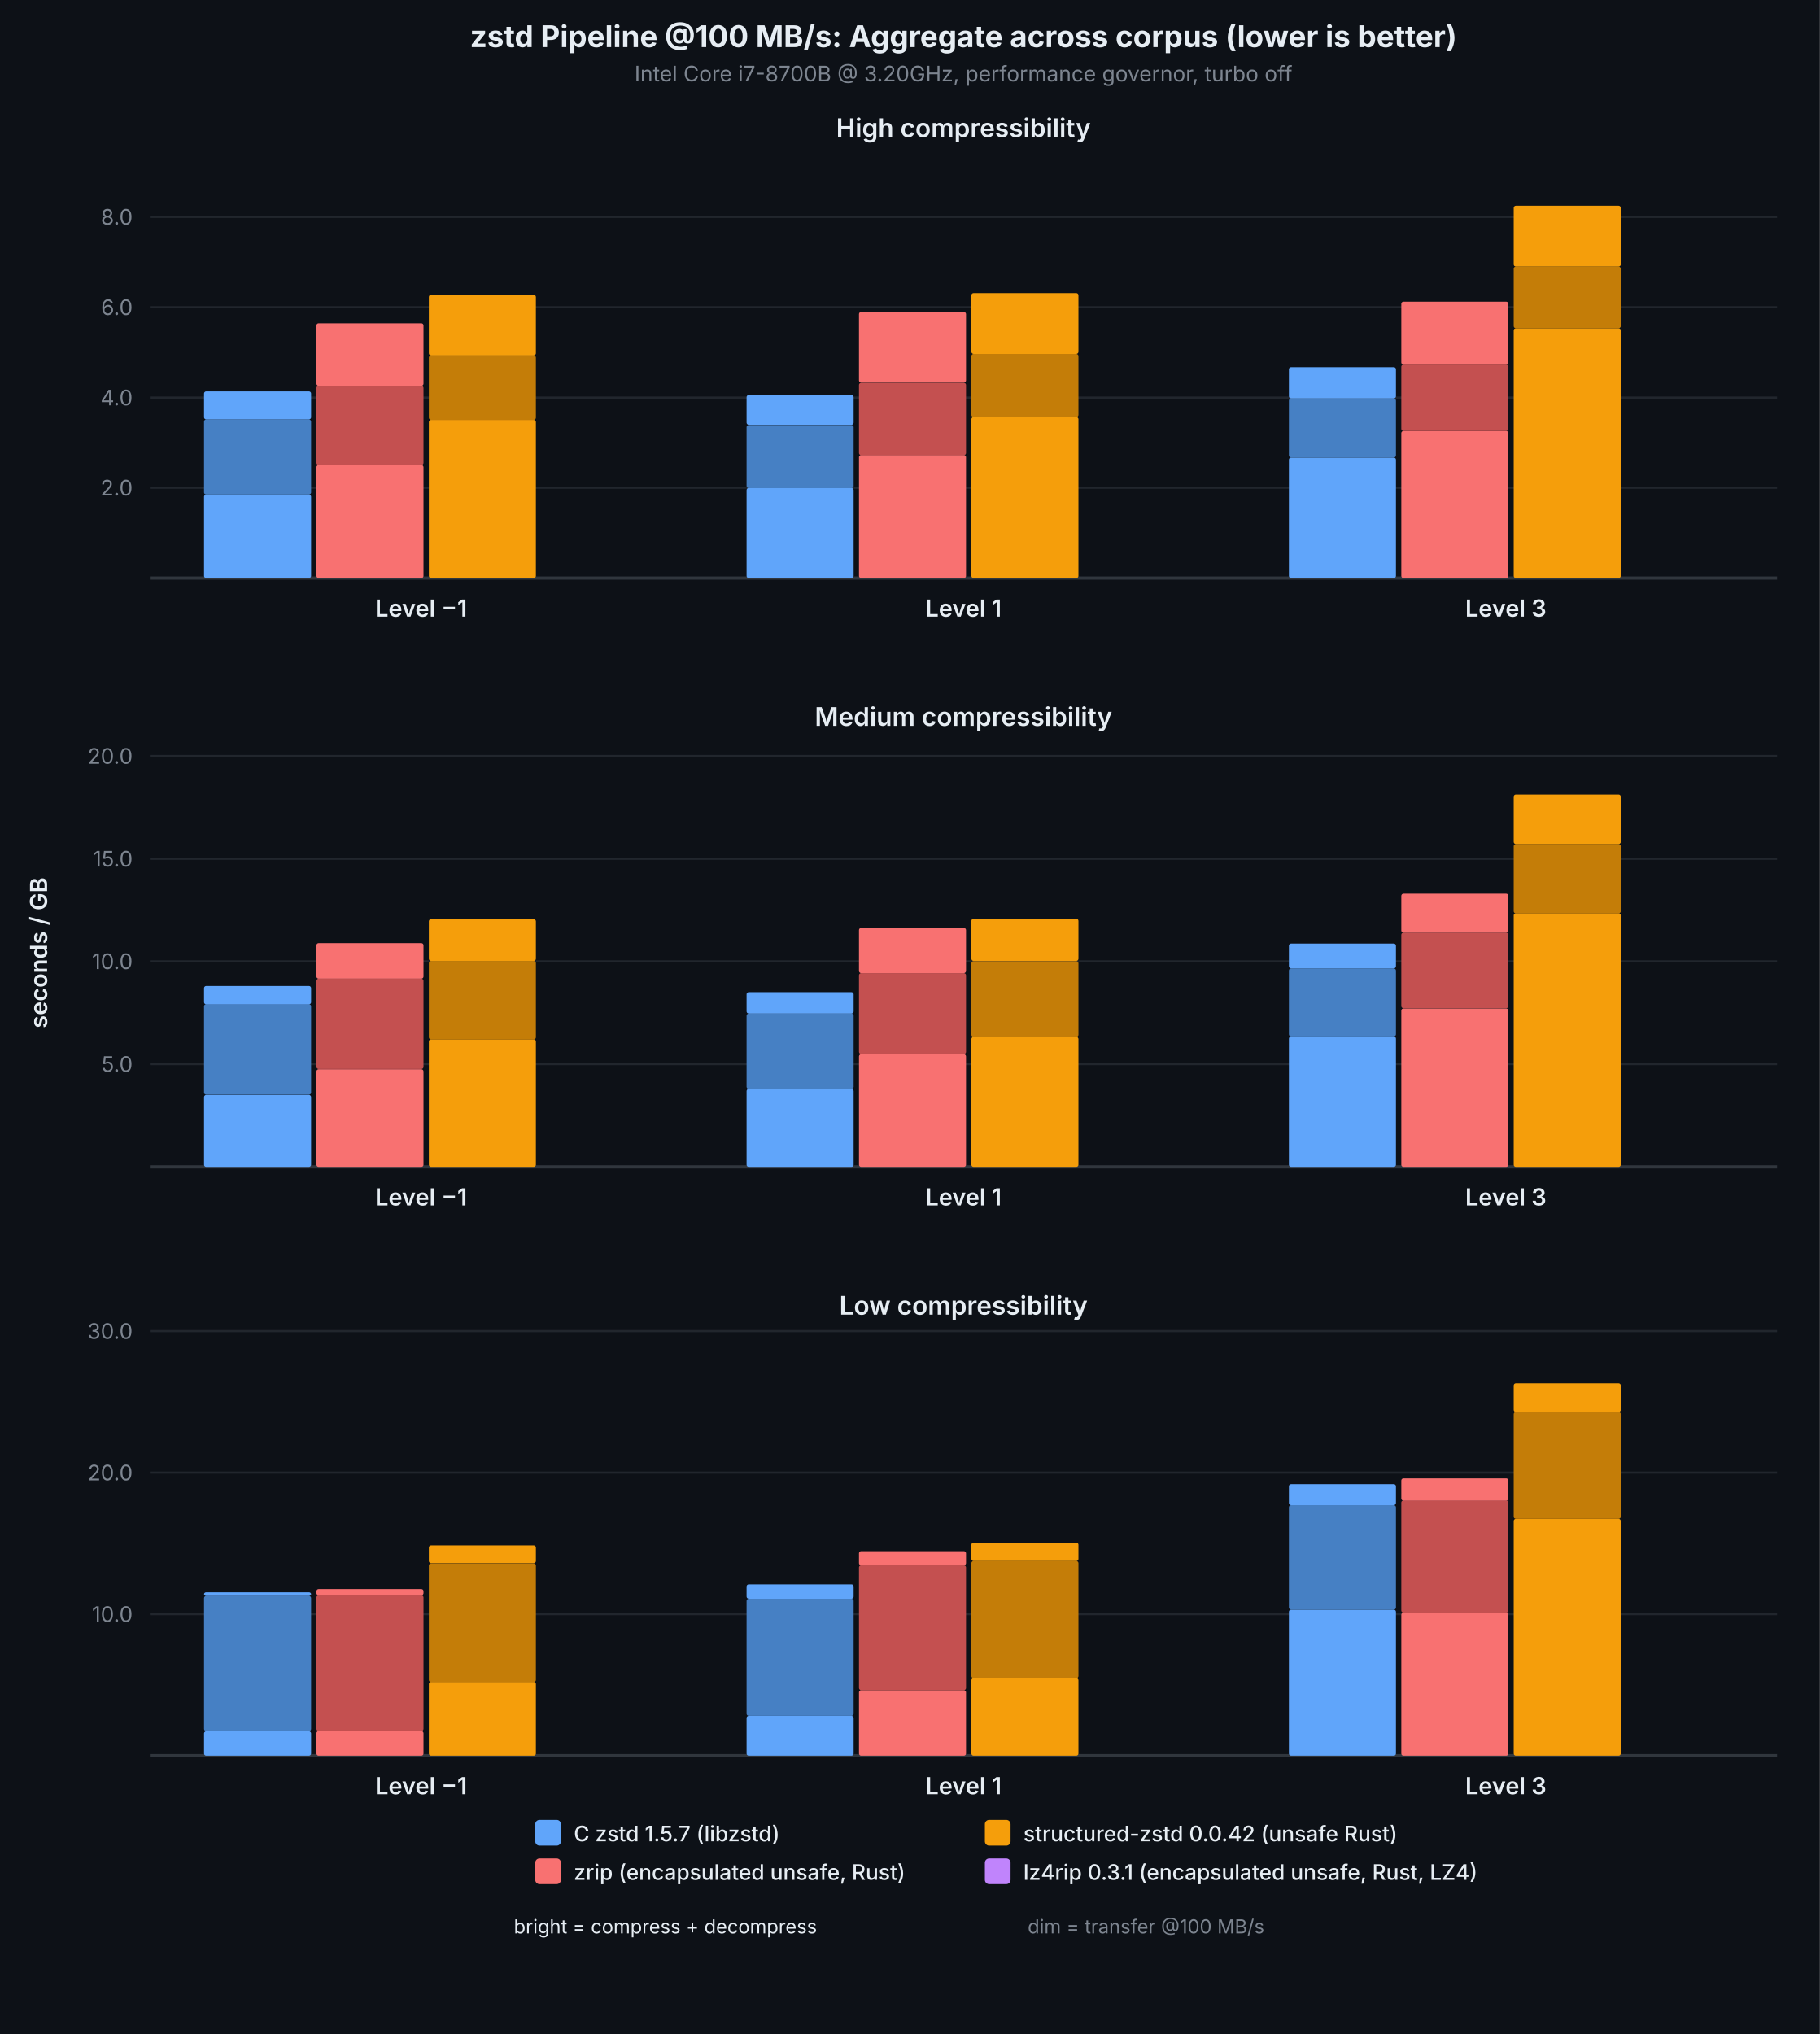
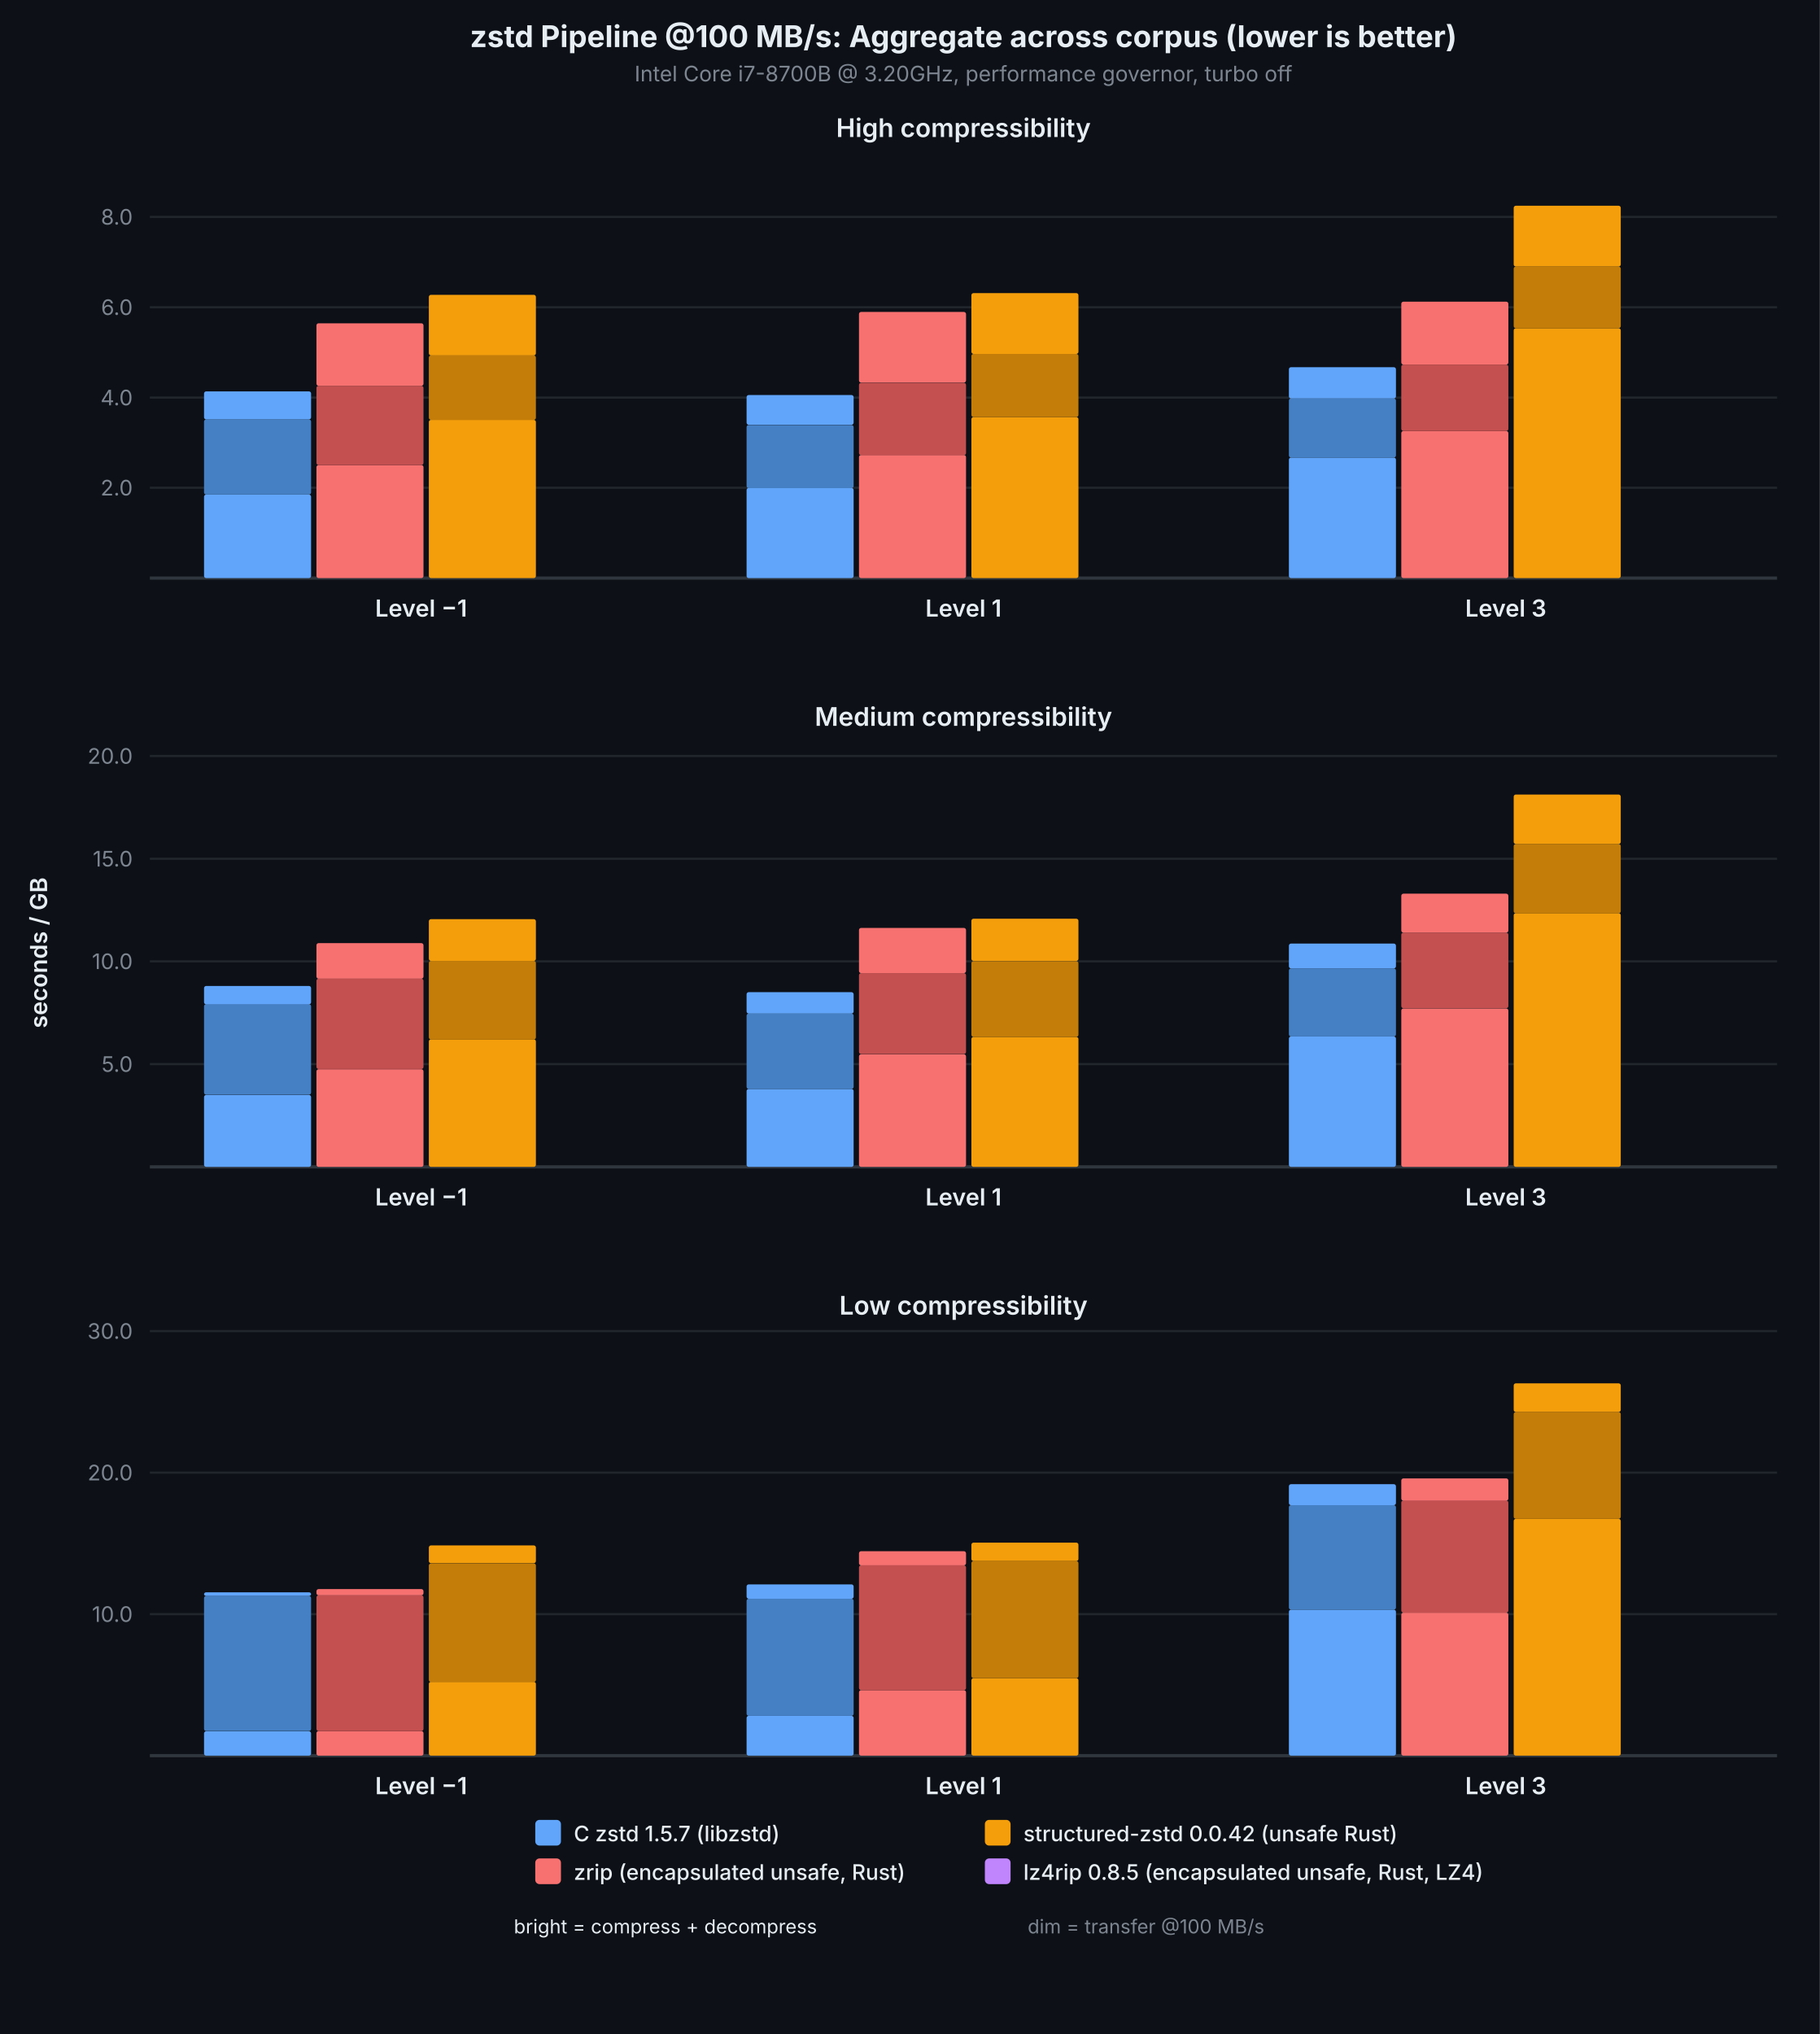
<svg xmlns="http://www.w3.org/2000/svg" viewBox="0 0 850 950" font-family="system-ui, -apple-system, sans-serif">
  <rect width="850" height="950" fill="#0d1117" />
  <text x="450.0" y="22" text-anchor="middle" fill="#e6edf3" font-size="14" font-weight="700">zstd Pipeline @100 MB/s: Aggregate across corpus (lower is better)</text>
  <text x="450.0" y="38" text-anchor="middle" fill="#7d8590" font-size="10">Intel Core i7-8700B @ 3.20GHz, performance governor, turbo off</text>
  <text x="22" y="445.0" text-anchor="middle" fill="#e6edf3" font-size="11" font-weight="600" transform="rotate(-90,22,445.0)">seconds / GB</text>
  <text x="450.0" y="64" text-anchor="middle" fill="#e6edf3" font-size="12" font-weight="600">High compressibility</text>
  <line x1="70" y1="227.8" x2="830" y2="227.8" stroke="#21262d" stroke-width="1" />
  <text x="62" y="227.8" text-anchor="end" dominant-baseline="middle" fill="#7d8590" font-size="10">2.0</text>
  <line x1="70" y1="185.7" x2="830" y2="185.7" stroke="#21262d" stroke-width="1" />
  <text x="62" y="185.7" text-anchor="end" dominant-baseline="middle" fill="#7d8590" font-size="10">4.0</text>
  <line x1="70" y1="143.5" x2="830" y2="143.5" stroke="#21262d" stroke-width="1" />
  <text x="62" y="143.5" text-anchor="end" dominant-baseline="middle" fill="#7d8590" font-size="10">6.0</text>
  <line x1="70" y1="101.3" x2="830" y2="101.3" stroke="#21262d" stroke-width="1" />
  <text x="62" y="101.3" text-anchor="end" dominant-baseline="middle" fill="#7d8590" font-size="10">8.0</text>
  <line x1="70" y1="270" x2="830" y2="270" stroke="#30363d" stroke-width="1.5" />
  <rect x="95.3" y="231.0" width="50.0" height="39.0" fill="#60a5fa" rx="1" />
  <rect x="95.3" y="195.9" width="50.0" height="35.1" fill="#4680c4" rx="1" />
  <rect x="95.3" y="182.8" width="50.0" height="13.1" fill="#60a5fa" rx="1" />
  <rect x="147.8" y="217.2" width="50.0" height="52.8" fill="#f87171" rx="1" />
  <rect x="147.8" y="180.2" width="50.0" height="37.0" fill="#c45050" rx="1" />
  <rect x="147.8" y="151.0" width="50.0" height="29.2" fill="#f87171" rx="1" />
  <rect x="200.3" y="196.1" width="50.0" height="73.9" fill="#f59e0b" rx="1" />
  <rect x="200.3" y="166.0" width="50.0" height="30.1" fill="#c47d08" rx="1" />
  <rect x="200.3" y="137.7" width="50.0" height="28.3" fill="#f59e0b" rx="1" />
  <text x="196.7" y="288" text-anchor="middle" fill="#e6edf3" font-size="11" font-weight="600">Level −1</text>
  <rect x="348.7" y="227.9" width="50.0" height="42.1" fill="#60a5fa" rx="1" />
  <rect x="348.7" y="198.5" width="50.0" height="29.5" fill="#4680c4" rx="1" />
  <rect x="348.7" y="184.5" width="50.0" height="13.9" fill="#60a5fa" rx="1" />
  <rect x="401.2" y="212.5" width="50.0" height="57.5" fill="#f87171" rx="1" />
  <rect x="401.2" y="178.8" width="50.0" height="33.8" fill="#c45050" rx="1" />
  <rect x="401.2" y="145.7" width="50.0" height="33.0" fill="#f87171" rx="1" />
  <rect x="453.7" y="194.8" width="50.0" height="75.2" fill="#f59e0b" rx="1" />
  <rect x="453.7" y="165.3" width="50.0" height="29.5" fill="#c47d08" rx="1" />
  <rect x="453.7" y="136.9" width="50.0" height="28.4" fill="#f59e0b" rx="1" />
  <text x="450.0" y="288" text-anchor="middle" fill="#e6edf3" font-size="11" font-weight="600">Level 1</text>
  <rect x="602.0" y="213.7" width="50.0" height="56.3" fill="#60a5fa" rx="1" />
  <rect x="602.0" y="186.1" width="50.0" height="27.6" fill="#4680c4" rx="1" />
  <rect x="602.0" y="171.5" width="50.0" height="14.6" fill="#60a5fa" rx="1" />
  <rect x="654.5" y="201.3" width="50.0" height="68.7" fill="#f87171" rx="1" />
  <rect x="654.5" y="170.3" width="50.0" height="31.0" fill="#c45050" rx="1" />
  <rect x="654.5" y="140.9" width="50.0" height="29.4" fill="#f87171" rx="1" />
  <rect x="707.0" y="153.3" width="50.0" height="116.7" fill="#f59e0b" rx="1" />
  <rect x="707.0" y="124.5" width="50.0" height="28.8" fill="#c47d08" rx="1" />
  <rect x="707.0" y="96.1" width="50.0" height="28.4" fill="#f59e0b" rx="1" />
  <text x="703.3" y="288" text-anchor="middle" fill="#e6edf3" font-size="11" font-weight="600">Level 3</text>
  <text x="450.0" y="339" text-anchor="middle" fill="#e6edf3" font-size="12" font-weight="600">Medium compressibility</text>
  <line x1="70" y1="497.0" x2="830" y2="497.0" stroke="#21262d" stroke-width="1" />
  <text x="62" y="497.0" text-anchor="end" dominant-baseline="middle" fill="#7d8590" font-size="10">5.0</text>
  <line x1="70" y1="449.0" x2="830" y2="449.0" stroke="#21262d" stroke-width="1" />
  <text x="62" y="449.0" text-anchor="end" dominant-baseline="middle" fill="#7d8590" font-size="10">10.0</text>
  <line x1="70" y1="401.1" x2="830" y2="401.1" stroke="#21262d" stroke-width="1" />
  <text x="62" y="401.1" text-anchor="end" dominant-baseline="middle" fill="#7d8590" font-size="10">15.0</text>
  <line x1="70" y1="353.1" x2="830" y2="353.1" stroke="#21262d" stroke-width="1" />
  <text x="62" y="353.1" text-anchor="end" dominant-baseline="middle" fill="#7d8590" font-size="10">20.0</text>
  <line x1="70" y1="545" x2="830" y2="545" stroke="#30363d" stroke-width="1.5" />
  <rect x="95.3" y="511.4" width="50.0" height="33.6" fill="#60a5fa" rx="1" />
  <rect x="95.3" y="469.0" width="50.0" height="42.3" fill="#4680c4" rx="1" />
  <rect x="95.3" y="460.5" width="50.0" height="8.6" fill="#60a5fa" rx="1" />
  <rect x="147.8" y="499.4" width="50.0" height="45.6" fill="#f87171" rx="1" />
  <rect x="147.8" y="457.1" width="50.0" height="42.2" fill="#c45050" rx="1" />
  <rect x="147.8" y="440.5" width="50.0" height="16.6" fill="#f87171" rx="1" />
  <rect x="200.3" y="485.4" width="50.0" height="59.6" fill="#f59e0b" rx="1" />
  <rect x="200.3" y="448.8" width="50.0" height="36.7" fill="#c47d08" rx="1" />
  <rect x="200.3" y="429.3" width="50.0" height="19.5" fill="#f59e0b" rx="1" />
  <text x="196.7" y="563" text-anchor="middle" fill="#e6edf3" font-size="11" font-weight="600">Level −1</text>
  <rect x="348.7" y="508.6" width="50.0" height="36.4" fill="#60a5fa" rx="1" />
  <rect x="348.7" y="473.4" width="50.0" height="35.2" fill="#4680c4" rx="1" />
  <rect x="348.7" y="463.4" width="50.0" height="10.0" fill="#60a5fa" rx="1" />
  <rect x="401.2" y="492.4" width="50.0" height="52.6" fill="#f87171" rx="1" />
  <rect x="401.2" y="454.5" width="50.0" height="37.8" fill="#c45050" rx="1" />
  <rect x="401.2" y="433.4" width="50.0" height="21.1" fill="#f87171" rx="1" />
  <rect x="453.7" y="484.3" width="50.0" height="60.7" fill="#f59e0b" rx="1" />
  <rect x="453.7" y="448.9" width="50.0" height="35.4" fill="#c47d08" rx="1" />
  <rect x="453.7" y="429.1" width="50.0" height="19.7" fill="#f59e0b" rx="1" />
  <text x="450.0" y="563" text-anchor="middle" fill="#e6edf3" font-size="11" font-weight="600">Level 1</text>
  <rect x="602.0" y="484.1" width="50.0" height="60.9" fill="#60a5fa" rx="1" />
  <rect x="602.0" y="452.3" width="50.0" height="31.8" fill="#4680c4" rx="1" />
  <rect x="602.0" y="440.7" width="50.0" height="11.6" fill="#60a5fa" rx="1" />
  <rect x="654.5" y="471.0" width="50.0" height="74.0" fill="#f87171" rx="1" />
  <rect x="654.5" y="435.6" width="50.0" height="35.3" fill="#c45050" rx="1" />
  <rect x="654.5" y="417.4" width="50.0" height="18.2" fill="#f87171" rx="1" />
  <rect x="707.0" y="426.5" width="50.0" height="118.5" fill="#f59e0b" rx="1" />
  <rect x="707.0" y="394.2" width="50.0" height="32.4" fill="#c47d08" rx="1" />
  <rect x="707.0" y="371.1" width="50.0" height="23.1" fill="#f59e0b" rx="1" />
  <text x="703.3" y="563" text-anchor="middle" fill="#e6edf3" font-size="11" font-weight="600">Level 3</text>
  <text x="450.0" y="614" text-anchor="middle" fill="#e6edf3" font-size="12" font-weight="600">Low compressibility</text>
  <line x1="70" y1="753.9" x2="830" y2="753.9" stroke="#21262d" stroke-width="1" />
  <text x="62" y="753.9" text-anchor="end" dominant-baseline="middle" fill="#7d8590" font-size="10">10.0</text>
  <line x1="70" y1="687.8" x2="830" y2="687.8" stroke="#21262d" stroke-width="1" />
  <text x="62" y="687.8" text-anchor="end" dominant-baseline="middle" fill="#7d8590" font-size="10">20.0</text>
  <line x1="70" y1="621.7" x2="830" y2="621.7" stroke="#21262d" stroke-width="1" />
  <text x="62" y="621.7" text-anchor="end" dominant-baseline="middle" fill="#7d8590" font-size="10">30.0</text>
  <line x1="70" y1="820" x2="830" y2="820" stroke="#30363d" stroke-width="1.5" />
  <rect x="95.3" y="808.6" width="50.0" height="11.4" fill="#60a5fa" rx="1" />
  <rect x="95.3" y="745.4" width="50.0" height="63.1" fill="#4680c4" rx="1" />
  <rect x="95.3" y="743.7" width="50.0" height="1.7" fill="#60a5fa" rx="1" />
  <rect x="147.8" y="808.5" width="50.0" height="11.5" fill="#f87171" rx="1" />
  <rect x="147.8" y="745.1" width="50.0" height="63.4" fill="#c45050" rx="1" />
  <rect x="147.8" y="742.2" width="50.0" height="2.9" fill="#f87171" rx="1" />
  <rect x="200.3" y="785.5" width="50.0" height="34.5" fill="#f59e0b" rx="1" />
  <rect x="200.3" y="730.2" width="50.0" height="55.4" fill="#c47d08" rx="1" />
  <rect x="200.3" y="721.8" width="50.0" height="8.3" fill="#f59e0b" rx="1" />
  <text x="196.7" y="838" text-anchor="middle" fill="#e6edf3" font-size="11" font-weight="600">Level −1</text>
  <rect x="348.7" y="801.4" width="50.0" height="18.6" fill="#60a5fa" rx="1" />
  <rect x="348.7" y="746.7" width="50.0" height="54.7" fill="#4680c4" rx="1" />
  <rect x="348.7" y="740.0" width="50.0" height="6.7" fill="#60a5fa" rx="1" />
  <rect x="401.2" y="789.4" width="50.0" height="30.6" fill="#f87171" rx="1" />
  <rect x="401.2" y="731.1" width="50.0" height="58.3" fill="#c45050" rx="1" />
  <rect x="401.2" y="724.5" width="50.0" height="6.6" fill="#f87171" rx="1" />
  <rect x="453.7" y="783.8" width="50.0" height="36.2" fill="#f59e0b" rx="1" />
  <rect x="453.7" y="729.1" width="50.0" height="54.7" fill="#c47d08" rx="1" />
  <rect x="453.7" y="720.5" width="50.0" height="8.6" fill="#f59e0b" rx="1" />
  <text x="450.0" y="838" text-anchor="middle" fill="#e6edf3" font-size="11" font-weight="600">Level 1</text>
  <rect x="602.0" y="751.8" width="50.0" height="68.2" fill="#60a5fa" rx="1" />
  <rect x="602.0" y="703.0" width="50.0" height="48.8" fill="#4680c4" rx="1" />
  <rect x="602.0" y="693.2" width="50.0" height="9.8" fill="#60a5fa" rx="1" />
  <rect x="654.5" y="753.2" width="50.0" height="66.8" fill="#f87171" rx="1" />
  <rect x="654.5" y="700.8" width="50.0" height="52.4" fill="#c45050" rx="1" />
  <rect x="654.5" y="690.5" width="50.0" height="10.4" fill="#f87171" rx="1" />
  <rect x="707.0" y="709.4" width="50.0" height="110.6" fill="#f59e0b" rx="1" />
  <rect x="707.0" y="659.5" width="50.0" height="49.9" fill="#c47d08" rx="1" />
  <rect x="707.0" y="646.1" width="50.0" height="13.4" fill="#f59e0b" rx="1" />
  <text x="703.3" y="838" text-anchor="middle" fill="#e6edf3" font-size="11" font-weight="600">Level 3</text>
  <rect x="250" y="850" width="12" height="12" fill="#60a5fa" rx="2" />
  <text x="268" y="860" fill="#e6edf3" font-size="10" font-weight="500">C zstd 1.5.7 (libzstd)</text>
  <rect x="250" y="868" width="12" height="12" fill="#f87171" rx="2" />
  <text x="268" y="878" fill="#e6edf3" font-size="10" font-weight="500">zrip (encapsulated unsafe, Rust)</text>
  <rect x="460" y="850" width="12" height="12" fill="#f59e0b" rx="2" />
  <text x="478" y="860" fill="#e6edf3" font-size="10" font-weight="500">structured-zstd 0.0.42 (unsafe Rust)</text>
  <rect x="460" y="868" width="12" height="12" fill="#c084fc" rx="2" />
-   <text x="478" y="878" fill="#e6edf3" font-size="10" font-weight="500">lz4rip 0.3.1 (encapsulated unsafe, Rust, LZ4)</text>
+   <text x="478" y="878" fill="#e6edf3" font-size="10" font-weight="500">lz4rip 0.8.5 (encapsulated unsafe, Rust, LZ4)</text>
  <text x="240" y="903" fill="#e6edf3" font-size="9">bright = compress + decompress</text>
  <text x="480" y="903" fill="#7d8590" font-size="9">dim = transfer @100 MB/s</text>
</svg>
